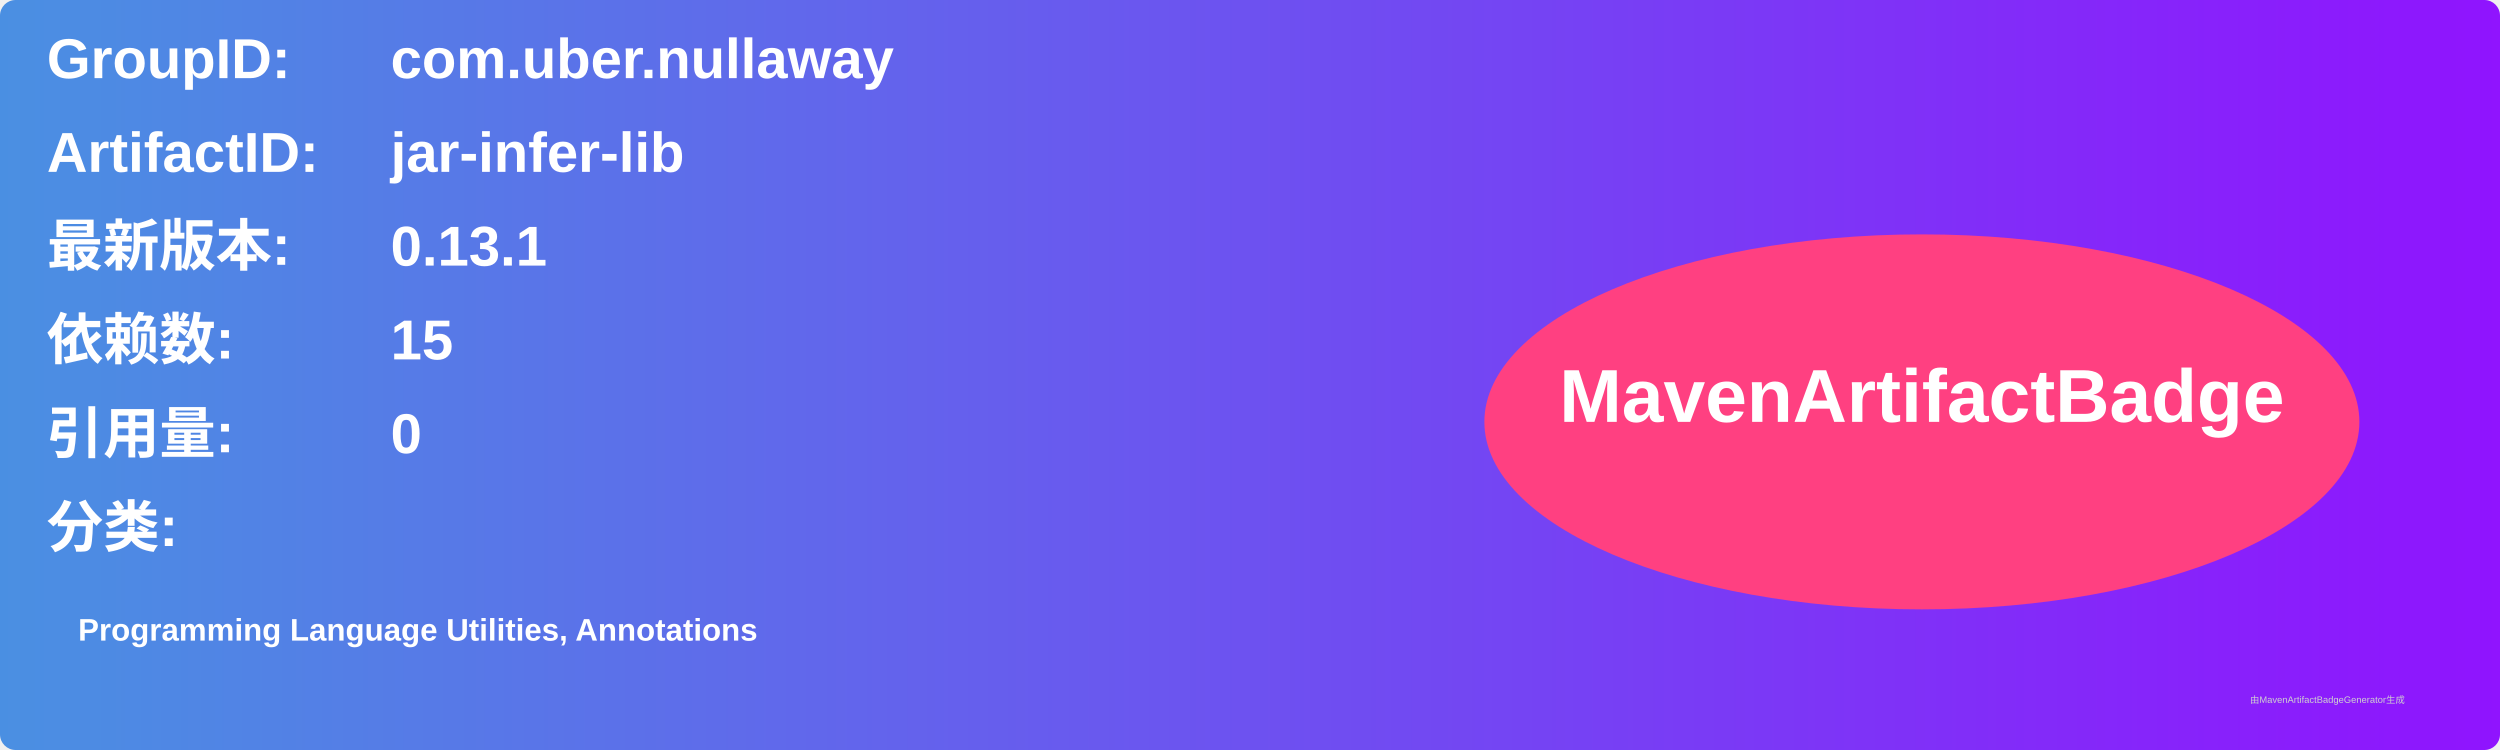
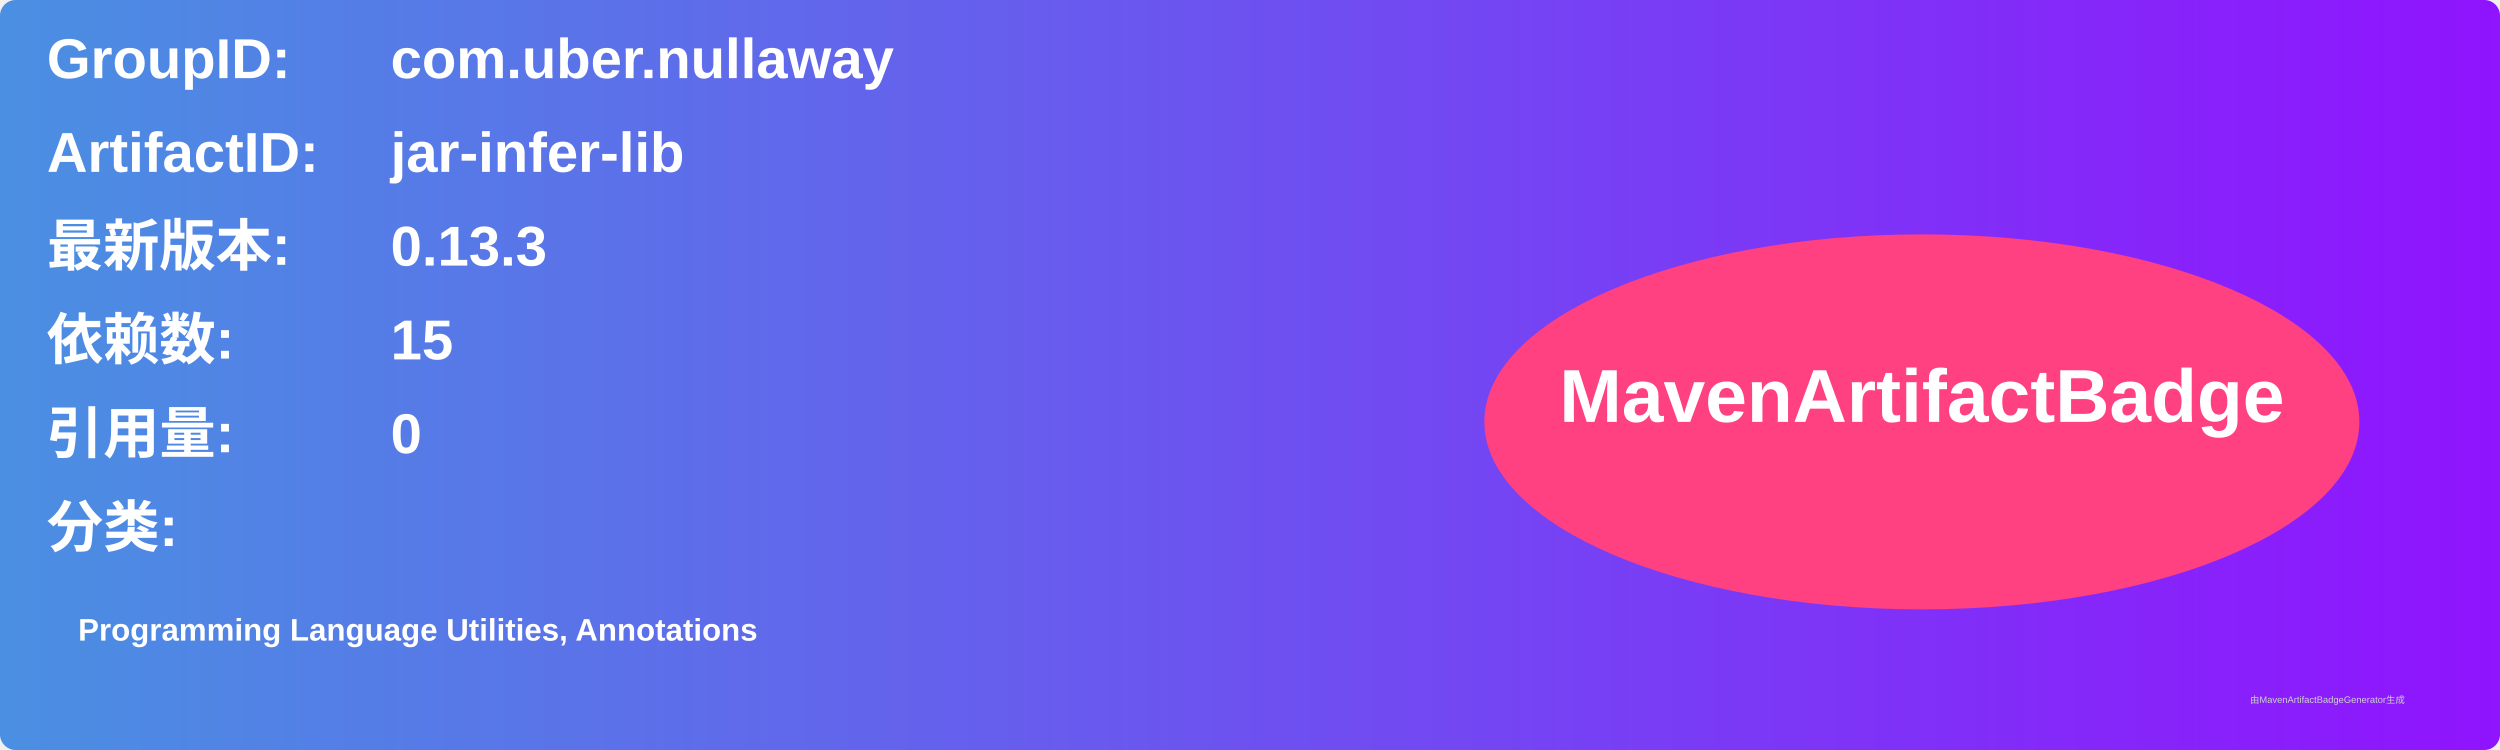
<svg xmlns="http://www.w3.org/2000/svg" width="800" height="240" viewBox="0 0 800 240">
  <linearGradient id="grad" x1="0%" y1="0%" x2="100%" y2="0%">
    <stop offset="0%" stop-color="#4a90e2" />
    <stop offset="100%" stop-color="#9013fe" />
  </linearGradient>
  <rect width="100%" height="100%" rx="5" ry="5" fill="url(#grad)" />
  <g transform="translate(15, 15)">
    <text x="0" y="10" font-family="Arial" font-size="18" fill="white" font-weight="bold" width="260">GroupID:</text>
    <text x="110" y="10" font-family="Arial" font-size="18" fill="white" font-weight="bold" width="460">com.uber.nullaway</text>
    <text x="0" y="40" font-family="Arial" font-size="18" fill="white" font-weight="bold" width="260">ArtifactID:</text>
    <text x="110" y="40" font-family="Arial" font-size="18" fill="white" font-weight="bold" width="460">jar-infer-lib</text>
    <text x="0" y="70" font-family="Arial" font-size="18" fill="white" font-weight="bold">最新版本:</text>
    <text x="110" y="70" font-family="Arial" font-size="18" fill="white" font-weight="bold">
-       <tspan font-weight="bold">0.13.1</tspan>
+       <tspan font-weight="bold">0.13.3</tspan>
    </text>
    <text x="0" y="100" font-family="Arial" font-size="18" fill="white" font-weight="bold">依赖数: </text>
    <text x="110" y="100" font-family="Arial" font-size="18" fill="white">
      <tspan font-weight="bold">15</tspan>
    </text>
    <text x="0" y="130" font-family="Arial" font-size="18" fill="white" font-weight="bold">引用量: </text>
    <text x="110" y="130" font-family="Arial" font-size="18" fill="white">
      <tspan font-weight="bold">0</tspan>
    </text>
    <text x="0" y="160" font-family="Arial" font-size="18" fill="white" font-weight="bold">分类:</text>
    <text x="10" y="190" font-family="Arial" font-size="10" fill="white">
      <tspan font-weight="bold">Programming Language Utilities, Annotations</tspan>
    </text>
    <ellipse cx="600" cy="120" rx="140" ry="60" fill="#ff4081" />
    <text x="600" y="120" text-anchor="middle" font-family="Arial" font-size="24" fill="white" font-weight="bold">MavenArtifactBadge</text>
  </g>
  <text x="720" y="225" font-family="Arial" font-size="3" fill="#d0d0d0">由MavenArtifactBadgeGenerator生成</text>
</svg>
